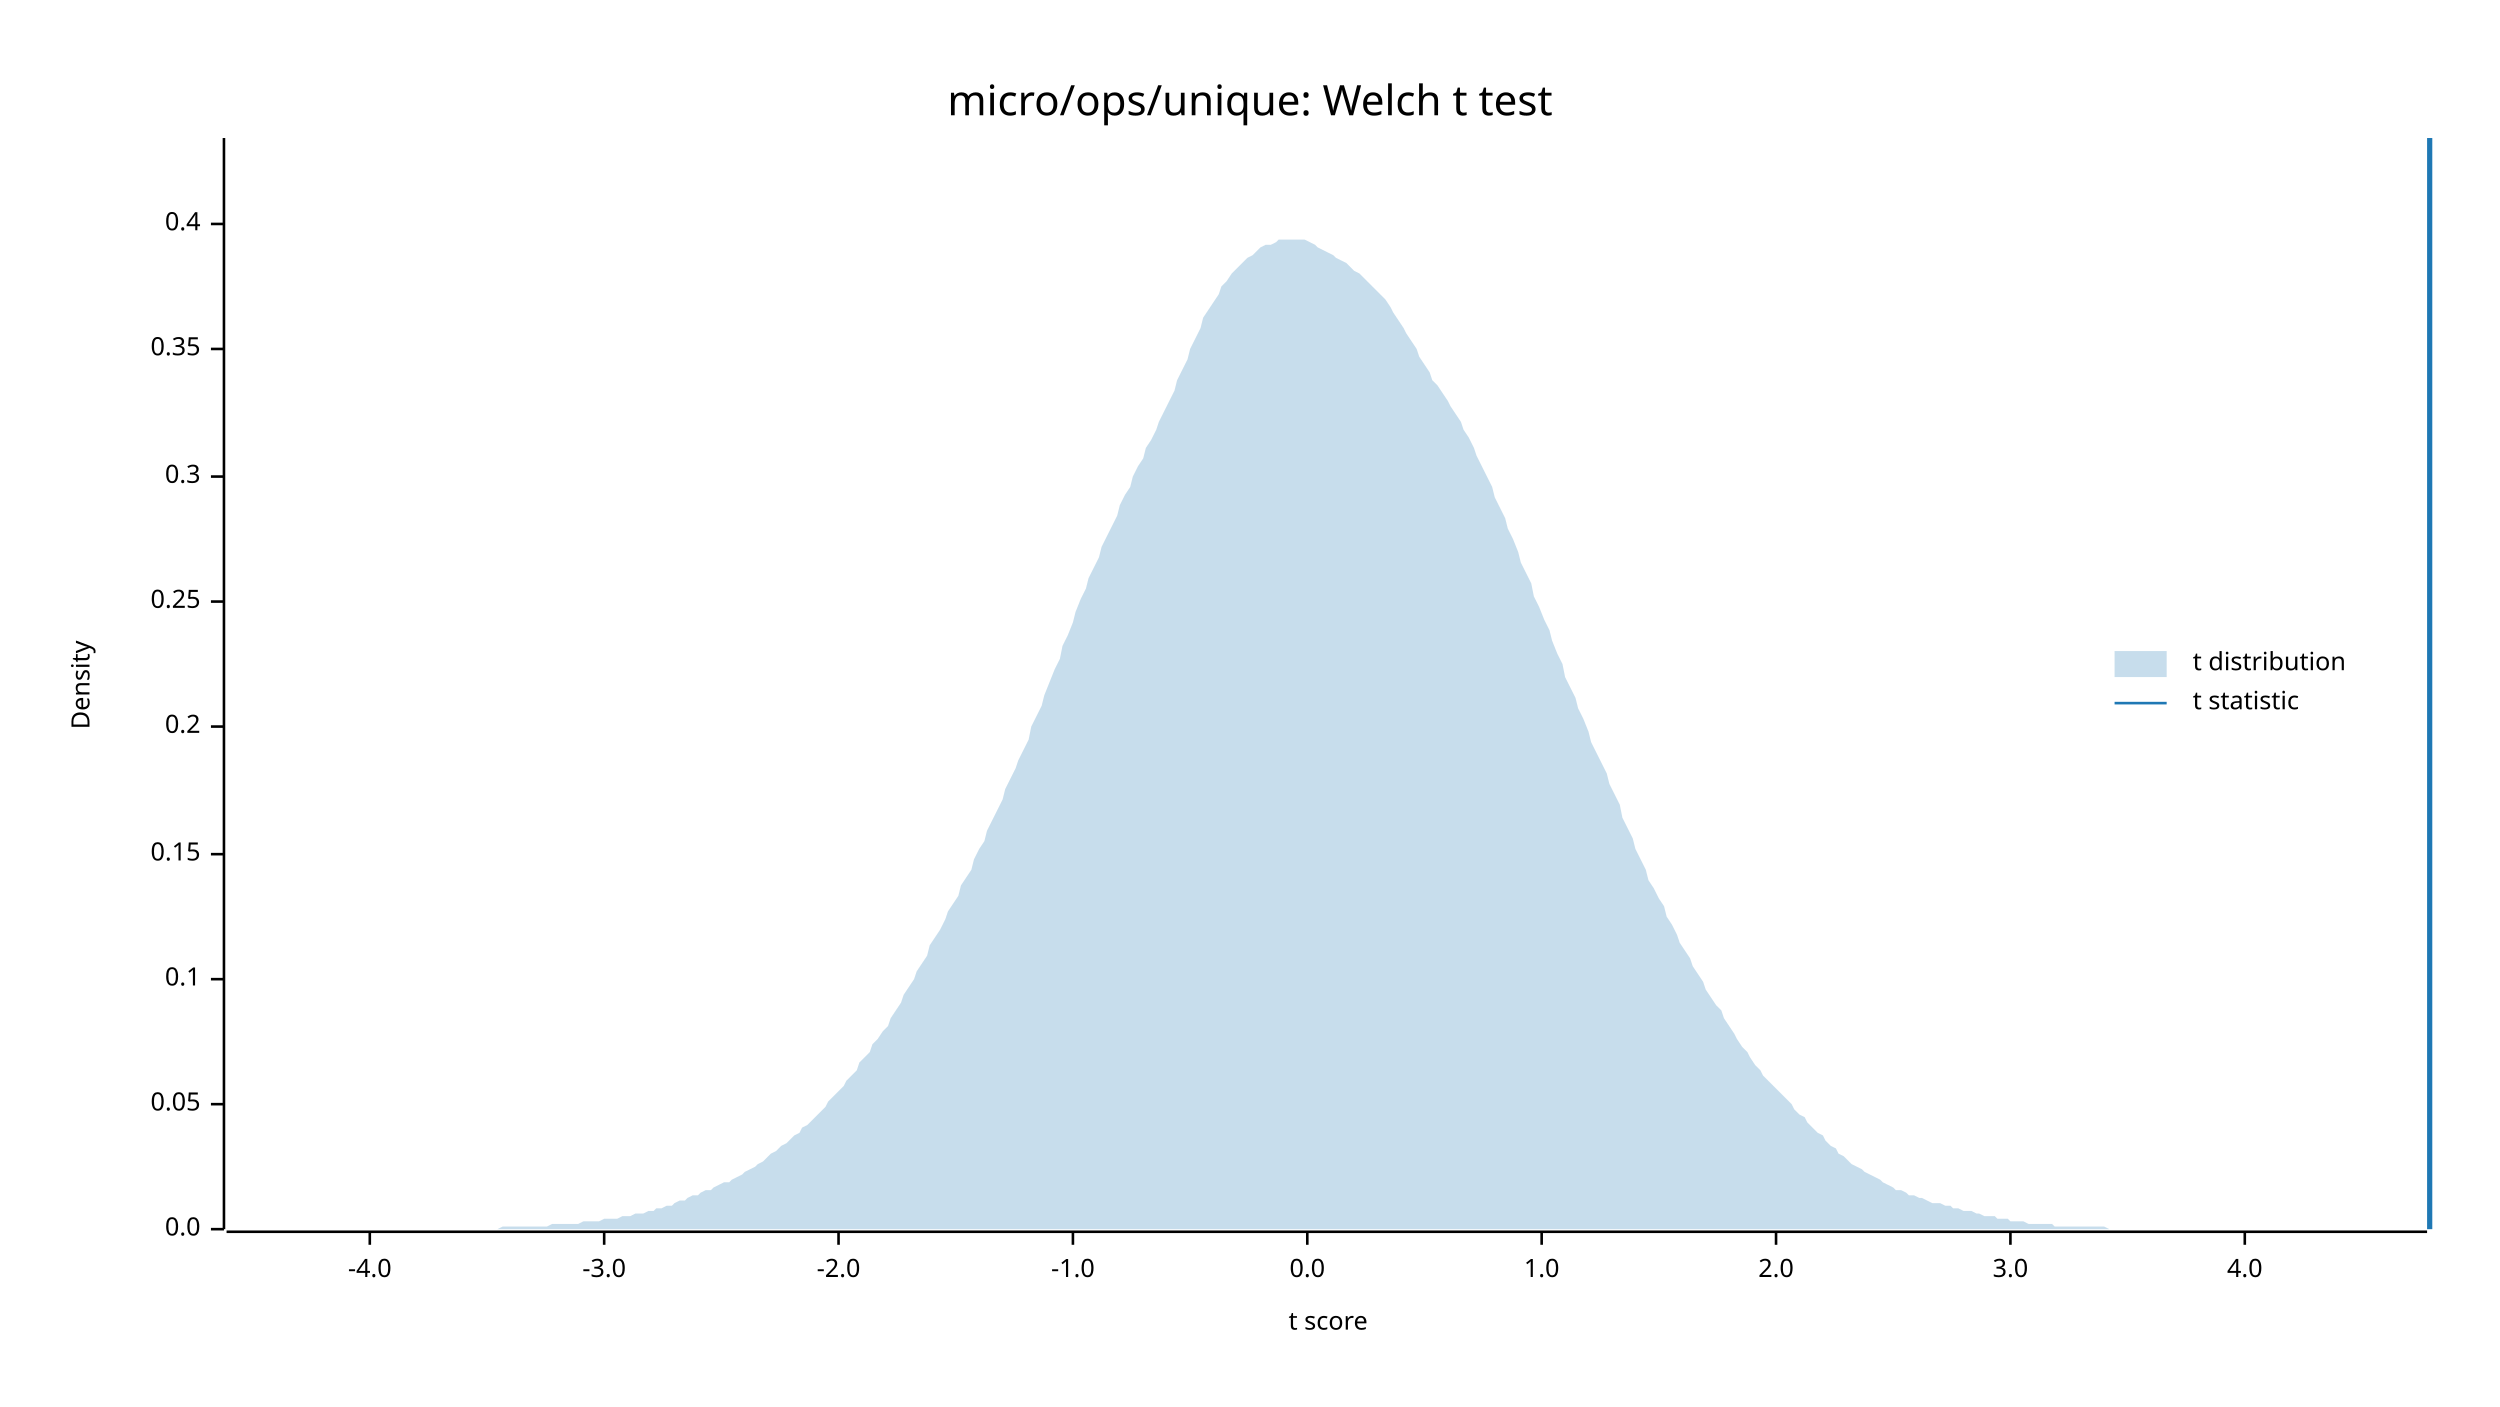
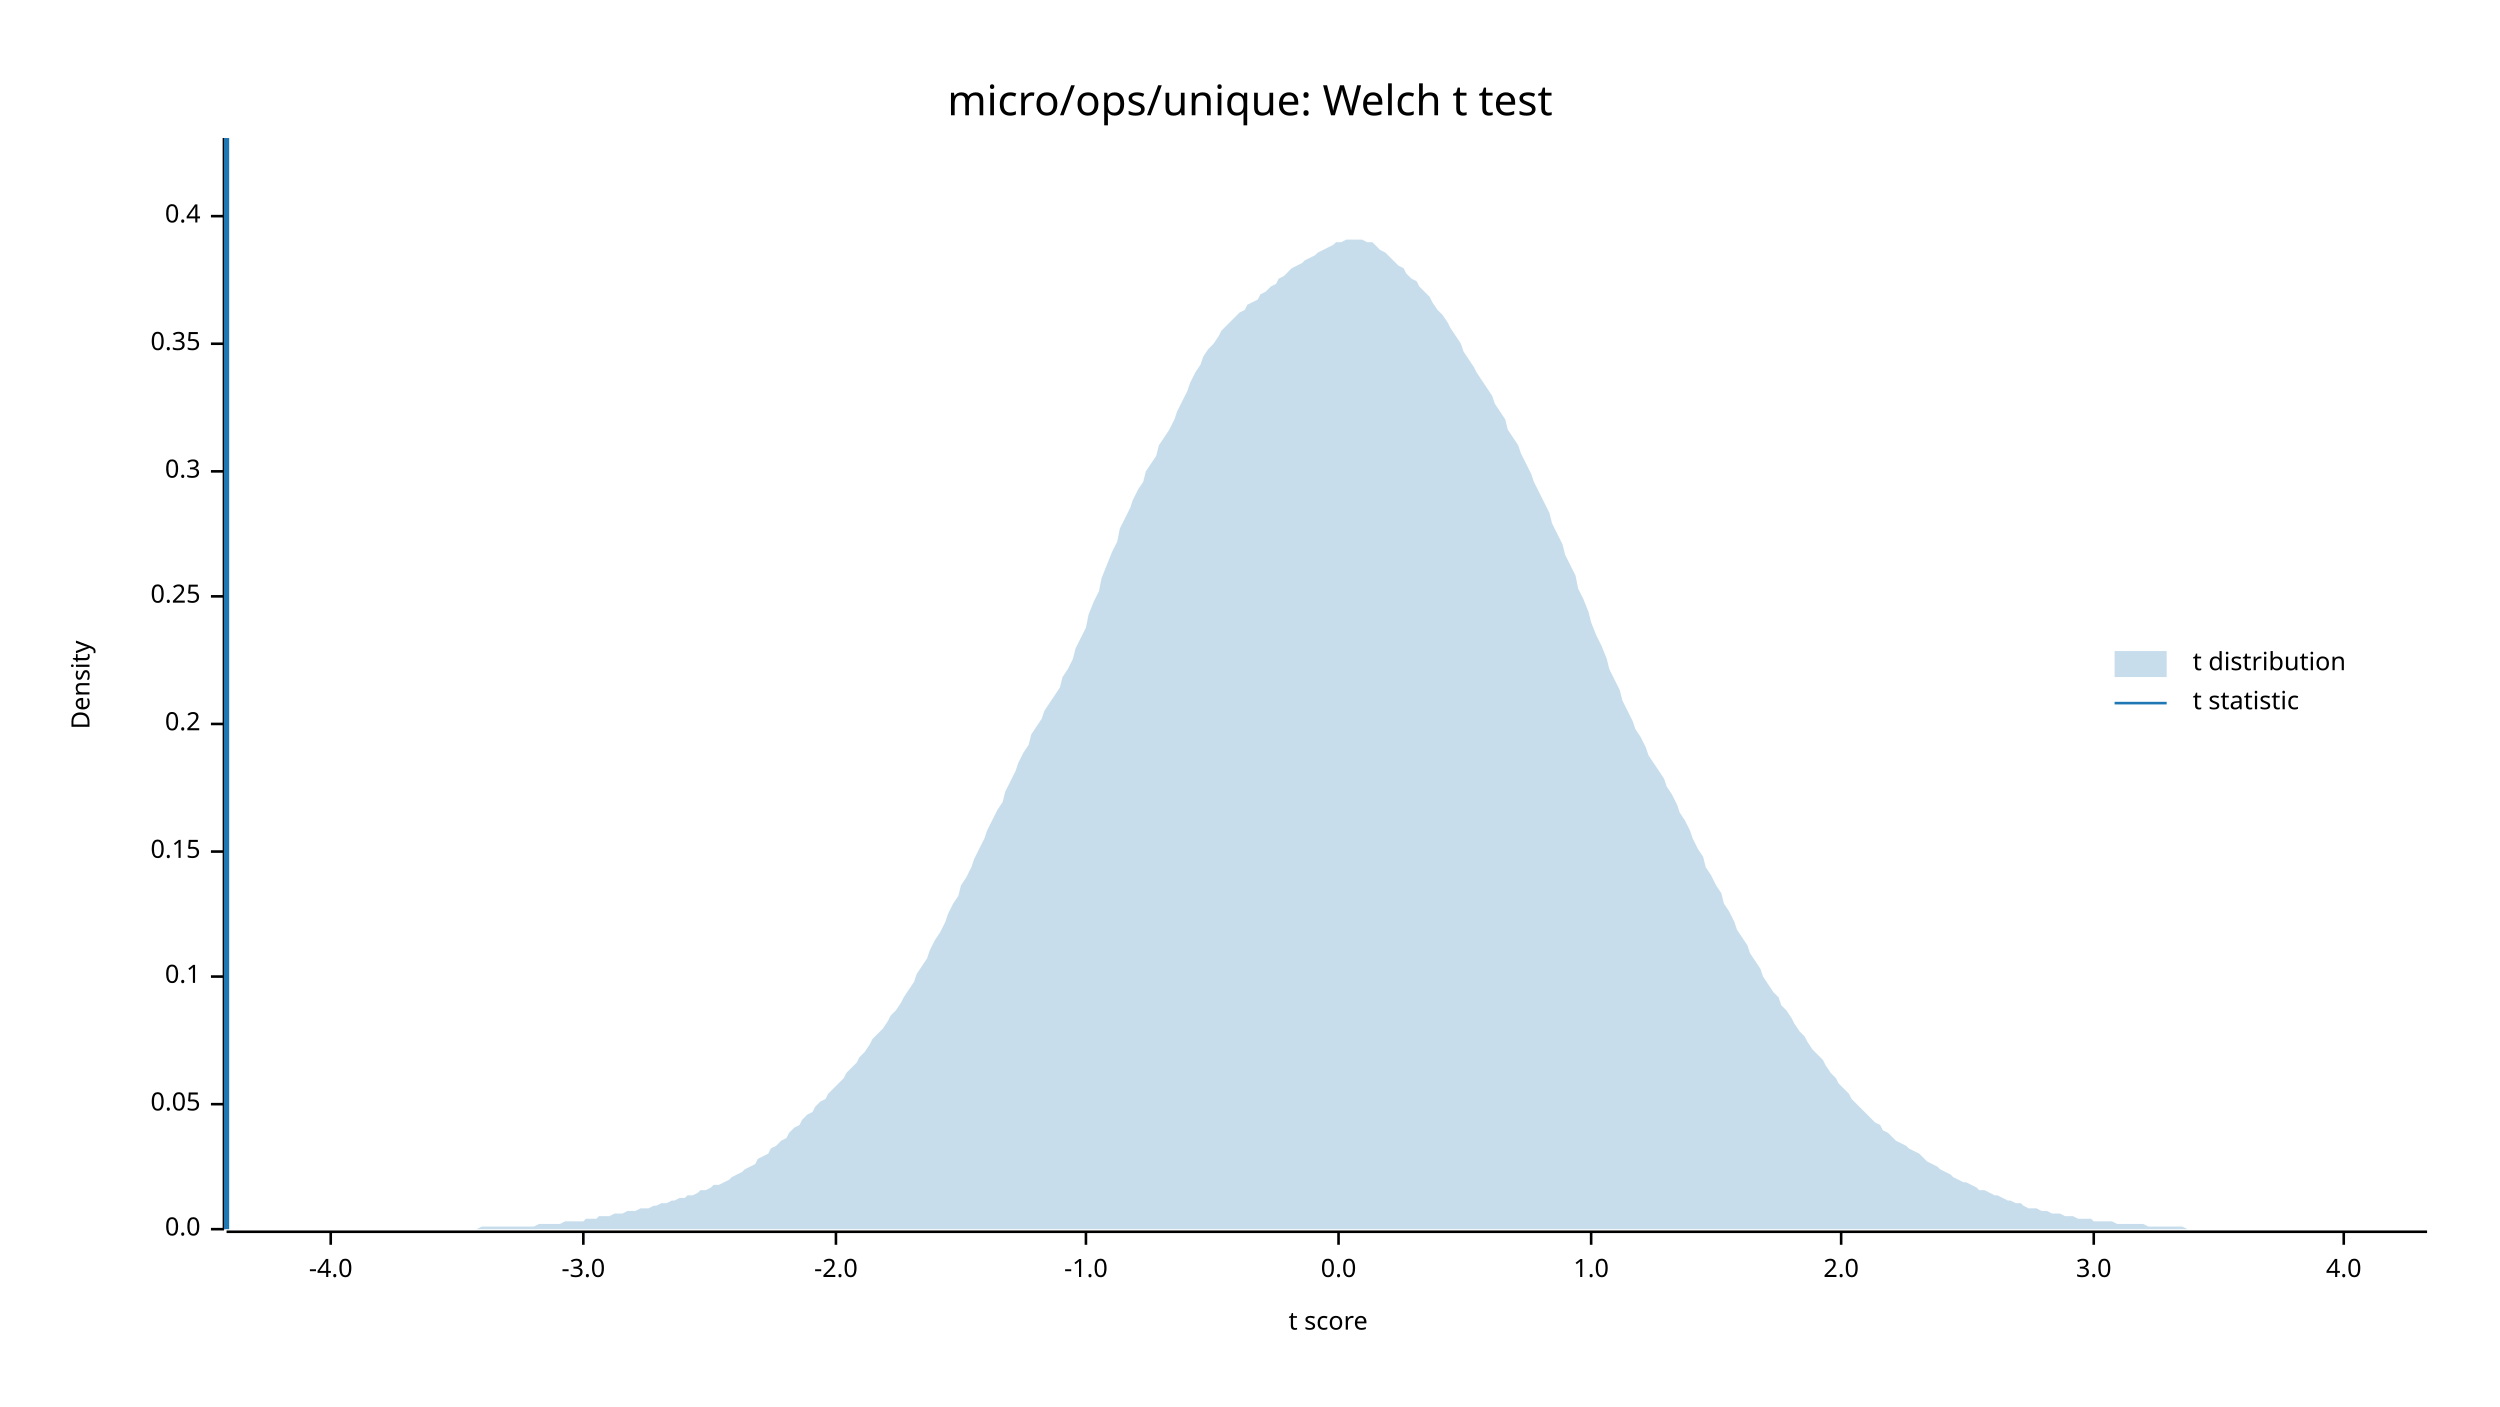
<svg xmlns="http://www.w3.org/2000/svg" width="960" height="540" viewBox="0 0 960 540">
  <text x="480" y="32" dy="0.76em" text-anchor="middle" font-family="sans-serif" font-size="16.129" opacity="1" fill="#000000">
micro/ops/unique: Welch t test
</text>
  <text x="27" y="263" dy="0.76em" text-anchor="middle" font-family="sans-serif" font-size="9.677" opacity="1" fill="#000000" transform="rotate(270, 27, 263)">
Density
</text>
  <text x="510" y="513" dy="-0.5ex" text-anchor="middle" font-family="sans-serif" font-size="9.677" opacity="1" fill="#000000">
t score
</text>
  <polyline fill="none" opacity="1" stroke="#000000" stroke-width="1" points="86,53 86,472 " />
  <text x="77" y="472" dy="0.5ex" text-anchor="end" font-family="sans-serif" font-size="9.677" opacity="1" fill="#000000">
0.0
</text>
  <polyline fill="none" opacity="1" stroke="#000000" stroke-width="1" points="81,472 86,472 " />
  <text x="77" y="424" dy="0.5ex" text-anchor="end" font-family="sans-serif" font-size="9.677" opacity="1" fill="#000000">
0.05
</text>
  <polyline fill="none" opacity="1" stroke="#000000" stroke-width="1" points="81,424 86,424 " />
-   <text x="77" y="376" dy="0.5ex" text-anchor="end" font-family="sans-serif" font-size="9.677" opacity="1" fill="#000000">
+   <text x="77" y="375" dy="0.5ex" text-anchor="end" font-family="sans-serif" font-size="9.677" opacity="1" fill="#000000">
0.1
</text>
-   <polyline fill="none" opacity="1" stroke="#000000" stroke-width="1" points="81,376 86,376 " />
-   <text x="77" y="328" dy="0.5ex" text-anchor="end" font-family="sans-serif" font-size="9.677" opacity="1" fill="#000000">
+   <polyline fill="none" opacity="1" stroke="#000000" stroke-width="1" points="81,375 86,375 " />
+   <text x="77" y="327" dy="0.5ex" text-anchor="end" font-family="sans-serif" font-size="9.677" opacity="1" fill="#000000">
0.15
</text>
-   <polyline fill="none" opacity="1" stroke="#000000" stroke-width="1" points="81,328 86,328 " />
-   <text x="77" y="279" dy="0.5ex" text-anchor="end" font-family="sans-serif" font-size="9.677" opacity="1" fill="#000000">
+   <polyline fill="none" opacity="1" stroke="#000000" stroke-width="1" points="81,327 86,327 " />
+   <text x="77" y="278" dy="0.5ex" text-anchor="end" font-family="sans-serif" font-size="9.677" opacity="1" fill="#000000">
0.2
</text>
-   <polyline fill="none" opacity="1" stroke="#000000" stroke-width="1" points="81,279 86,279 " />
-   <text x="77" y="231" dy="0.5ex" text-anchor="end" font-family="sans-serif" font-size="9.677" opacity="1" fill="#000000">
+   <polyline fill="none" opacity="1" stroke="#000000" stroke-width="1" points="81,278 86,278 " />
+   <text x="77" y="229" dy="0.5ex" text-anchor="end" font-family="sans-serif" font-size="9.677" opacity="1" fill="#000000">
0.25
</text>
-   <polyline fill="none" opacity="1" stroke="#000000" stroke-width="1" points="81,231 86,231 " />
-   <text x="77" y="183" dy="0.5ex" text-anchor="end" font-family="sans-serif" font-size="9.677" opacity="1" fill="#000000">
+   <polyline fill="none" opacity="1" stroke="#000000" stroke-width="1" points="81,229 86,229 " />
+   <text x="77" y="181" dy="0.5ex" text-anchor="end" font-family="sans-serif" font-size="9.677" opacity="1" fill="#000000">
0.3
</text>
-   <polyline fill="none" opacity="1" stroke="#000000" stroke-width="1" points="81,183 86,183 " />
-   <text x="77" y="134" dy="0.5ex" text-anchor="end" font-family="sans-serif" font-size="9.677" opacity="1" fill="#000000">
+   <polyline fill="none" opacity="1" stroke="#000000" stroke-width="1" points="81,181 86,181 " />
+   <text x="77" y="132" dy="0.5ex" text-anchor="end" font-family="sans-serif" font-size="9.677" opacity="1" fill="#000000">
0.35
</text>
-   <polyline fill="none" opacity="1" stroke="#000000" stroke-width="1" points="81,134 86,134 " />
-   <text x="77" y="86" dy="0.5ex" text-anchor="end" font-family="sans-serif" font-size="9.677" opacity="1" fill="#000000">
+   <polyline fill="none" opacity="1" stroke="#000000" stroke-width="1" points="81,132 86,132 " />
+   <text x="77" y="83" dy="0.5ex" text-anchor="end" font-family="sans-serif" font-size="9.677" opacity="1" fill="#000000">
0.4
</text>
-   <polyline fill="none" opacity="1" stroke="#000000" stroke-width="1" points="81,86 86,86 " />
+   <polyline fill="none" opacity="1" stroke="#000000" stroke-width="1" points="81,83 86,83 " />
  <polyline fill="none" opacity="1" stroke="#000000" stroke-width="1" points="87,473 932,473 " />
-   <text x="142" y="483" dy="0.76em" text-anchor="middle" font-family="sans-serif" font-size="9.677" opacity="1" fill="#000000">
+   <text x="127" y="483" dy="0.76em" text-anchor="middle" font-family="sans-serif" font-size="9.677" opacity="1" fill="#000000">
-4.0
</text>
-   <polyline fill="none" opacity="1" stroke="#000000" stroke-width="1" points="142,473 142,478 " />
-   <text x="232" y="483" dy="0.76em" text-anchor="middle" font-family="sans-serif" font-size="9.677" opacity="1" fill="#000000">
+   <polyline fill="none" opacity="1" stroke="#000000" stroke-width="1" points="127,473 127,478 " />
+   <text x="224" y="483" dy="0.76em" text-anchor="middle" font-family="sans-serif" font-size="9.677" opacity="1" fill="#000000">
-3.0
</text>
-   <polyline fill="none" opacity="1" stroke="#000000" stroke-width="1" points="232,473 232,478 " />
-   <text x="322" y="483" dy="0.76em" text-anchor="middle" font-family="sans-serif" font-size="9.677" opacity="1" fill="#000000">
+   <polyline fill="none" opacity="1" stroke="#000000" stroke-width="1" points="224,473 224,478 " />
+   <text x="321" y="483" dy="0.76em" text-anchor="middle" font-family="sans-serif" font-size="9.677" opacity="1" fill="#000000">
-2.0
</text>
-   <polyline fill="none" opacity="1" stroke="#000000" stroke-width="1" points="322,473 322,478 " />
-   <text x="412" y="483" dy="0.76em" text-anchor="middle" font-family="sans-serif" font-size="9.677" opacity="1" fill="#000000">
+   <polyline fill="none" opacity="1" stroke="#000000" stroke-width="1" points="321,473 321,478 " />
+   <text x="417" y="483" dy="0.76em" text-anchor="middle" font-family="sans-serif" font-size="9.677" opacity="1" fill="#000000">
-1.0
</text>
-   <polyline fill="none" opacity="1" stroke="#000000" stroke-width="1" points="412,473 412,478 " />
-   <text x="502" y="483" dy="0.76em" text-anchor="middle" font-family="sans-serif" font-size="9.677" opacity="1" fill="#000000">
+   <polyline fill="none" opacity="1" stroke="#000000" stroke-width="1" points="417,473 417,478 " />
+   <text x="514" y="483" dy="0.76em" text-anchor="middle" font-family="sans-serif" font-size="9.677" opacity="1" fill="#000000">
0.0
</text>
-   <polyline fill="none" opacity="1" stroke="#000000" stroke-width="1" points="502,473 502,478 " />
-   <text x="592" y="483" dy="0.76em" text-anchor="middle" font-family="sans-serif" font-size="9.677" opacity="1" fill="#000000">
+   <polyline fill="none" opacity="1" stroke="#000000" stroke-width="1" points="514,473 514,478 " />
+   <text x="611" y="483" dy="0.76em" text-anchor="middle" font-family="sans-serif" font-size="9.677" opacity="1" fill="#000000">
1.0
</text>
-   <polyline fill="none" opacity="1" stroke="#000000" stroke-width="1" points="592,473 592,478 " />
-   <text x="682" y="483" dy="0.76em" text-anchor="middle" font-family="sans-serif" font-size="9.677" opacity="1" fill="#000000">
+   <polyline fill="none" opacity="1" stroke="#000000" stroke-width="1" points="611,473 611,478 " />
+   <text x="707" y="483" dy="0.76em" text-anchor="middle" font-family="sans-serif" font-size="9.677" opacity="1" fill="#000000">
2.0
</text>
-   <polyline fill="none" opacity="1" stroke="#000000" stroke-width="1" points="682,473 682,478 " />
-   <text x="772" y="483" dy="0.76em" text-anchor="middle" font-family="sans-serif" font-size="9.677" opacity="1" fill="#000000">
+   <polyline fill="none" opacity="1" stroke="#000000" stroke-width="1" points="707,473 707,478 " />
+   <text x="804" y="483" dy="0.76em" text-anchor="middle" font-family="sans-serif" font-size="9.677" opacity="1" fill="#000000">
3.0
</text>
-   <polyline fill="none" opacity="1" stroke="#000000" stroke-width="1" points="772,473 772,478 " />
-   <text x="862" y="483" dy="0.76em" text-anchor="middle" font-family="sans-serif" font-size="9.677" opacity="1" fill="#000000">
+   <polyline fill="none" opacity="1" stroke="#000000" stroke-width="1" points="804,473 804,478 " />
+   <text x="900" y="483" dy="0.76em" text-anchor="middle" font-family="sans-serif" font-size="9.677" opacity="1" fill="#000000">
4.0
</text>
-   <polyline fill="none" opacity="1" stroke="#000000" stroke-width="1" points="862,473 862,478 " />
-   <polygon opacity="0.25" fill="#1F78B4" points="87,472 88,472 90,472 92,472 93,472 95,472 97,472 98,472 100,472 102,472 103,472 105,472 107,472 109,472 110,472 112,472 114,472 115,472 117,472 119,472 120,472 122,472 124,472 125,472 127,472 129,472 131,472 132,472 134,472 136,472 137,472 139,472 141,472 142,472 144,472 146,472 147,472 149,472 151,472 153,472 154,472 156,472 158,472 159,472 161,472 163,472 164,472 166,472 168,472 169,472 171,472 173,472 175,472 176,472 178,472 180,472 181,472 183,472 185,472 186,472 188,472 190,472 191,472 193,471 195,471 197,471 198,471 200,471 202,471 203,471 205,471 207,471 208,471 210,471 212,470 214,470 215,470 217,470 219,470 220,470 222,470 224,469 225,469 227,469 229,469 230,469 232,468 234,468 236,468 237,468 239,467 241,467 242,467 244,466 246,466 247,466 249,465 251,465 252,464 254,464 256,463 258,463 259,462 261,461 263,461 264,460 266,459 268,459 269,458 271,457 273,457 274,456 276,455 278,454 280,454 281,453 283,452 285,451 286,450 288,449 290,448 291,447 293,446 295,444 296,443 298,442 300,440 302,439 303,438 305,436 307,435 308,433 310,432 312,430 313,429 315,427 317,425 318,423 320,421 322,419 324,417 325,415 327,413 329,411 330,408 332,406 334,404 335,401 337,399 339,396 341,394 342,391 344,388 346,385 347,382 349,379 351,376 352,373 354,370 356,367 357,363 359,360 361,357 363,353 364,350 366,347 368,344 369,340 371,337 373,334 374,330 376,326 378,323 379,319 381,315 383,311 385,307 386,303 388,299 390,295 391,292 393,288 395,284 396,279 398,275 400,271 401,267 403,262 405,257 407,253 408,248 410,244 412,239 413,235 415,230 417,226 418,222 420,218 422,214 423,210 425,206 427,202 429,198 430,194 432,190 434,187 435,183 437,179 439,176 440,172 442,169 444,165 445,162 447,158 449,154 451,150 452,146 454,142 456,138 457,134 459,130 461,126 462,122 464,119 466,116 468,113 469,110 471,108 473,105 474,104 476,102 478,100 479,99 481,98 483,96 484,95 486,94 488,94 490,93 491,92 493,92 495,92 496,92 498,92 500,92 501,92 503,93 505,94 506,95 508,96 510,97 512,98 513,99 515,100 517,101 518,102 520,104 522,105 523,106 525,108 527,110 528,111 530,113 532,115 534,118 535,120 537,123 539,126 540,128 542,131 544,134 545,137 547,140 549,143 550,146 552,148 554,151 556,154 557,156 559,159 561,162 562,165 564,168 566,172 567,175 569,179 571,183 573,187 574,191 576,195 578,199 579,203 581,207 583,212 584,216 586,220 588,224 589,229 591,233 593,238 595,242 596,246 598,251 600,255 601,260 603,264 605,268 606,272 608,276 610,281 611,285 613,289 615,293 617,297 618,301 620,305 622,309 623,314 625,318 627,322 628,326 630,330 632,334 633,338 635,341 637,345 639,348 640,352 642,355 644,359 645,362 647,365 649,368 650,371 652,374 654,377 655,380 657,383 659,386 661,388 662,391 664,394 666,397 667,399 669,402 671,404 672,406 674,409 676,411 677,413 679,415 681,417 683,419 684,420 686,422 688,424 689,426 691,428 693,429 694,431 696,433 698,435 700,436 701,438 703,440 705,441 706,443 708,444 710,446 711,447 713,448 715,449 716,450 718,451 720,452 722,453 723,454 725,455 727,456 728,457 730,457 732,458 733,459 735,459 737,460 738,460 740,461 742,462 744,462 745,462 747,463 749,463 750,464 752,464 754,465 755,465 757,465 759,466 760,466 762,467 764,467 766,467 767,468 769,468 771,468 772,469 774,469 776,469 777,469 779,470 781,470 782,470 784,470 786,470 788,470 789,471 791,471 793,471 794,471 796,471 798,471 799,471 801,471 803,471 804,471 806,471 808,471 810,472 811,472 813,472 815,472 816,472 818,472 820,472 821,472 823,472 825,472 827,472 828,472 830,472 832,472 833,472 835,472 837,472 838,472 840,472 842,472 843,472 845,472 847,472 849,472 850,472 852,472 854,472 855,472 857,472 859,472 860,472 862,472 864,472 865,472 867,472 869,472 871,472 872,472 874,472 876,472 877,472 879,472 881,472 882,472 884,472 886,472 887,472 889,472 891,472 893,472 894,472 896,472 898,472 899,472 901,472 903,472 904,472 906,472 908,472 909,472 911,472 913,472 915,472 916,472 918,472 920,472 921,472 923,472 925,472 926,472 928,472 930,472 932,472 932,472 87,472 " />
-   <polyline fill="none" opacity="1" stroke="#1F78B4" stroke-width="2" points="933,472 933,53 " />
+   <polyline fill="none" opacity="1" stroke="#000000" stroke-width="1" points="900,473 900,478 " />
+   <polygon opacity="0.25" fill="#1F78B4" points="87,472 88,472 90,472 92,472 93,472 95,472 97,472 98,472 100,472 102,472 103,472 105,472 107,472 109,472 110,472 112,472 114,472 115,472 117,472 119,472 120,472 122,472 124,472 125,472 127,472 129,472 131,472 132,472 134,472 136,472 137,472 139,472 141,472 142,472 144,472 146,472 147,472 149,472 151,472 153,472 154,472 156,472 158,472 159,472 161,472 163,472 164,472 166,472 168,472 169,472 171,472 173,472 175,472 176,472 178,472 180,472 181,472 183,472 185,471 186,471 188,471 190,471 191,471 193,471 195,471 197,471 198,471 200,471 202,471 203,471 205,471 207,470 208,470 210,470 212,470 214,470 215,470 217,469 219,469 220,469 222,469 224,469 225,468 227,468 229,468 230,467 232,467 234,467 236,466 237,466 239,466 241,465 242,465 244,465 246,464 247,464 249,464 251,463 252,463 254,462 256,462 258,461 259,461 261,460 263,460 264,459 266,459 268,458 269,457 271,457 273,456 274,455 276,455 278,454 280,453 281,452 283,451 285,450 286,449 288,448 290,447 291,445 293,444 295,443 296,441 298,440 300,438 302,437 303,435 305,433 307,432 308,430 310,428 312,427 313,425 315,423 317,422 318,420 320,418 322,416 324,414 325,412 327,410 329,408 330,406 332,404 334,401 335,399 337,397 339,395 341,392 342,390 344,388 346,385 347,383 349,380 351,377 352,374 354,371 356,368 357,365 359,361 361,358 363,354 364,351 366,347 368,344 369,340 371,337 373,333 374,330 376,326 378,322 379,319 381,315 383,311 385,308 386,304 388,300 390,296 391,293 393,289 395,286 396,282 398,279 400,276 401,273 403,270 405,267 407,264 408,260 410,257 412,253 413,249 415,245 417,241 418,236 420,231 422,227 423,222 425,217 427,212 429,208 430,203 432,199 434,195 435,192 437,188 439,185 440,181 442,178 444,175 445,171 447,168 449,165 451,161 452,158 454,154 456,150 457,147 459,143 461,140 462,137 464,134 466,132 468,129 469,127 471,125 473,123 474,122 476,120 478,119 479,117 481,116 483,115 484,113 486,112 488,110 490,109 491,107 493,106 495,104 496,103 498,102 500,101 501,100 503,99 505,98 506,97 508,96 510,95 512,94 513,93 515,93 517,92 518,92 520,92 522,92 523,92 525,93 527,93 528,94 530,96 532,97 534,99 535,100 537,102 539,103 540,105 542,107 544,108 545,110 547,112 549,114 550,116 552,119 554,121 556,124 557,126 559,129 561,132 562,135 564,138 566,141 567,143 569,146 571,149 573,152 574,155 576,158 578,161 579,165 581,168 583,171 584,174 586,178 588,182 589,185 591,189 593,193 595,197 596,201 598,205 600,209 601,213 603,217 605,221 606,226 608,230 610,235 611,239 613,244 615,248 617,253 618,257 620,261 622,265 623,269 625,273 627,277 628,280 630,283 632,287 633,290 635,293 637,296 639,299 640,302 642,305 644,309 645,312 647,315 649,319 650,322 652,326 654,329 655,333 657,336 659,340 661,343 662,347 664,350 666,354 667,357 669,360 671,363 672,366 674,369 676,372 677,375 679,378 681,381 683,383 684,386 686,388 688,391 689,393 691,396 693,398 694,400 696,403 698,405 700,407 701,409 703,412 705,414 706,416 708,418 710,420 711,422 713,424 715,426 716,427 718,429 720,431 722,432 723,434 725,435 727,437 728,438 730,439 732,440 733,441 735,442 737,443 738,444 740,446 742,447 744,448 745,449 747,450 749,451 750,452 752,453 754,454 755,454 757,455 759,456 760,457 762,457 764,458 766,459 767,459 769,460 771,461 772,461 774,462 776,462 777,463 779,464 781,464 782,464 784,465 786,465 788,466 789,466 791,466 793,467 794,467 796,467 798,468 799,468 801,468 803,468 804,469 806,469 808,469 810,469 811,469 813,470 815,470 816,470 818,470 820,470 821,470 823,470 825,471 827,471 828,471 830,471 832,471 833,471 835,471 837,471 838,471 840,472 842,472 843,472 845,472 847,472 849,472 850,472 852,472 854,472 855,472 857,472 859,472 860,472 862,472 864,472 865,472 867,472 869,472 871,472 872,472 874,472 876,472 877,472 879,472 881,472 882,472 884,472 886,472 887,472 889,472 891,472 893,472 894,472 896,472 898,472 899,472 901,472 903,472 904,472 906,472 908,472 909,472 911,472 913,472 915,472 916,472 918,472 920,472 921,472 923,472 925,472 926,472 928,472 930,472 932,472 932,472 87,472 " />
+   <polyline fill="none" opacity="1" stroke="#1F78B4" stroke-width="2" points="87,472 87,53 " />
  <text x="842" y="250" dy="0.76em" text-anchor="start" font-family="sans-serif" font-size="9.677" opacity="1" fill="#000000">
t distribution
</text>
  <text x="842" y="265" dy="0.76em" text-anchor="start" font-family="sans-serif" font-size="9.677" opacity="1" fill="#000000">
t statistic
</text>
  <rect x="812" y="250" width="20" height="10" opacity="0.25" fill="#1F78B4" stroke="none" />
  <polyline fill="none" opacity="1" stroke="#1F78B4" stroke-width="1" points="812,270 832,270 " />
</svg>
